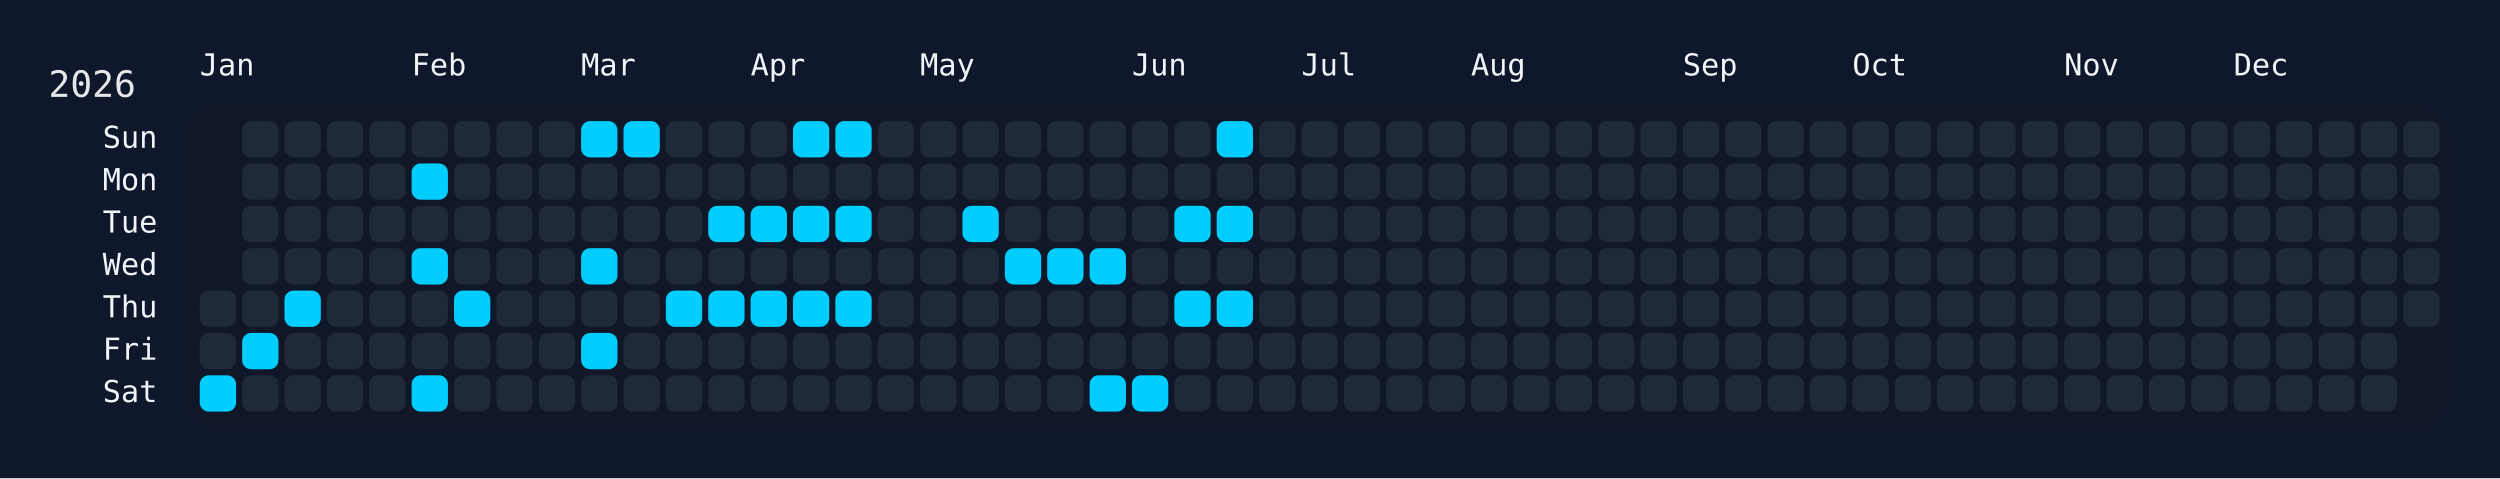
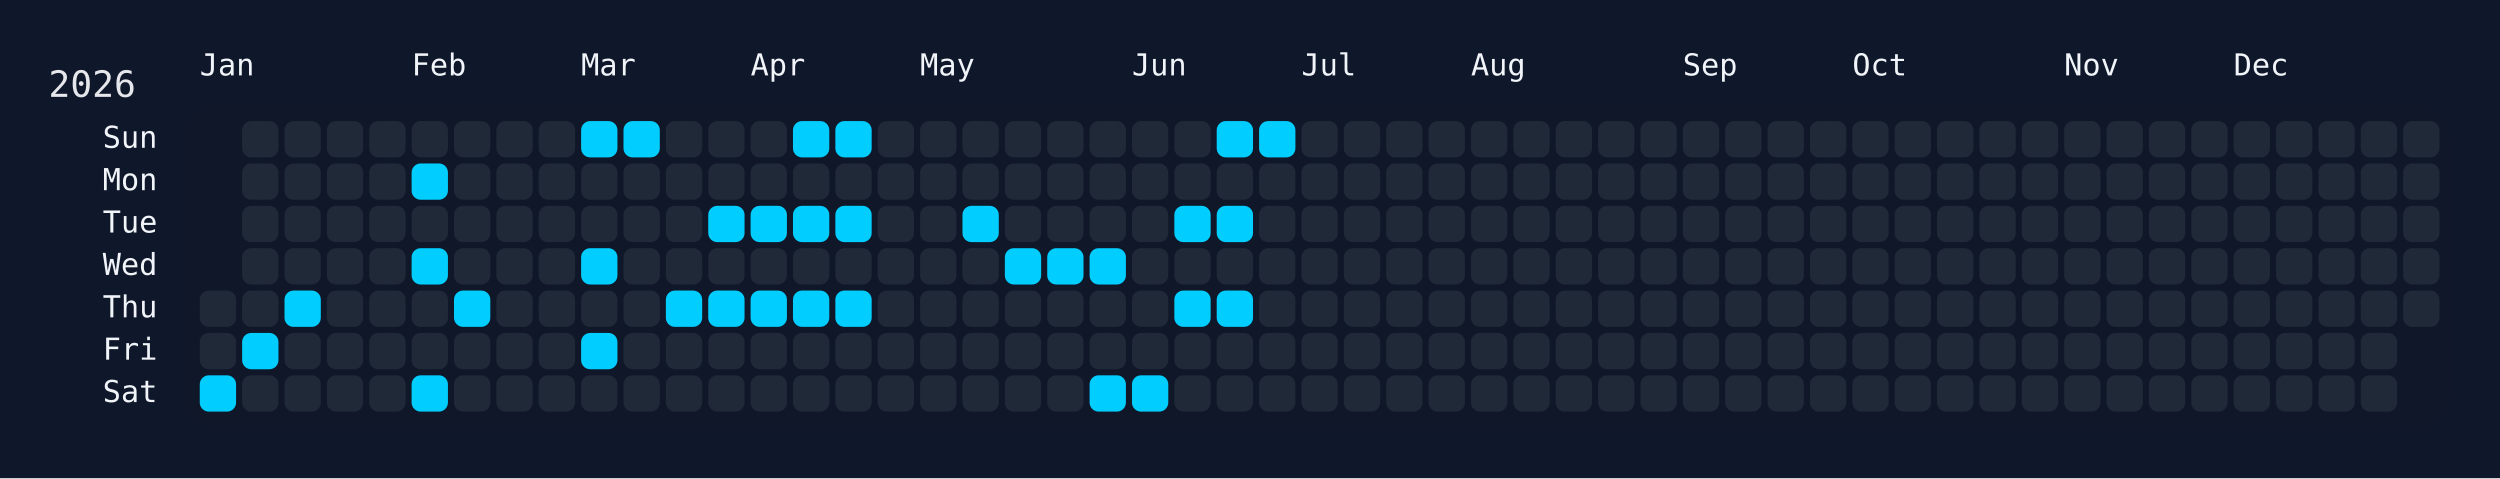
<svg xmlns="http://www.w3.org/2000/svg" width="826" height="158" viewBox="0 0 826 158">
  <rect width="826" height="158" fill="#0f172a" />
  <rect x="60" y="34" width="750" height="108" rx="12" ry="12" fill="rgba(15, 23, 42, 0.8)" />
  <text x="16" y="32" font-size="12" fill="#e5e7eb" font-family="JetBrains Mono, ui-monospace, SFMono-Regular, Menlo, Monaco, Consolas, monospace">2026</text>
  <text x="66" y="18" font-size="10" fill="#f1f5f9" font-family="JetBrains Mono, ui-monospace, SFMono-Regular, Menlo, Monaco, Consolas, monospace" dominant-baseline="hanging">Jan</text>
  <text x="136" y="18" font-size="10" fill="#f1f5f9" font-family="JetBrains Mono, ui-monospace, SFMono-Regular, Menlo, Monaco, Consolas, monospace" dominant-baseline="hanging">Feb</text>
  <text x="192" y="18" font-size="10" fill="#f1f5f9" font-family="JetBrains Mono, ui-monospace, SFMono-Regular, Menlo, Monaco, Consolas, monospace" dominant-baseline="hanging">Mar</text>
  <text x="248" y="18" font-size="10" fill="#f1f5f9" font-family="JetBrains Mono, ui-monospace, SFMono-Regular, Menlo, Monaco, Consolas, monospace" dominant-baseline="hanging">Apr</text>
  <text x="304" y="18" font-size="10" fill="#f1f5f9" font-family="JetBrains Mono, ui-monospace, SFMono-Regular, Menlo, Monaco, Consolas, monospace" dominant-baseline="hanging">May</text>
  <text x="374" y="18" font-size="10" fill="#f1f5f9" font-family="JetBrains Mono, ui-monospace, SFMono-Regular, Menlo, Monaco, Consolas, monospace" dominant-baseline="hanging">Jun</text>
  <text x="430" y="18" font-size="10" fill="#f1f5f9" font-family="JetBrains Mono, ui-monospace, SFMono-Regular, Menlo, Monaco, Consolas, monospace" dominant-baseline="hanging">Jul</text>
  <text x="486" y="18" font-size="10" fill="#f1f5f9" font-family="JetBrains Mono, ui-monospace, SFMono-Regular, Menlo, Monaco, Consolas, monospace" dominant-baseline="hanging">Aug</text>
  <text x="556" y="18" font-size="10" fill="#f1f5f9" font-family="JetBrains Mono, ui-monospace, SFMono-Regular, Menlo, Monaco, Consolas, monospace" dominant-baseline="hanging">Sep</text>
  <text x="612" y="18" font-size="10" fill="#f1f5f9" font-family="JetBrains Mono, ui-monospace, SFMono-Regular, Menlo, Monaco, Consolas, monospace" dominant-baseline="hanging">Oct</text>
  <text x="682" y="18" font-size="10" fill="#f1f5f9" font-family="JetBrains Mono, ui-monospace, SFMono-Regular, Menlo, Monaco, Consolas, monospace" dominant-baseline="hanging">Nov</text>
  <text x="738" y="18" font-size="10" fill="#f1f5f9" font-family="JetBrains Mono, ui-monospace, SFMono-Regular, Menlo, Monaco, Consolas, monospace" dominant-baseline="hanging">Dec</text>
  <text x="52" y="46.0" font-size="10" fill="#f1f5f9" font-family="JetBrains Mono, ui-monospace, SFMono-Regular, Menlo, Monaco, Consolas, monospace" text-anchor="end" dominant-baseline="middle">Sun</text>
  <text x="52" y="60.0" font-size="10" fill="#f1f5f9" font-family="JetBrains Mono, ui-monospace, SFMono-Regular, Menlo, Monaco, Consolas, monospace" text-anchor="end" dominant-baseline="middle">Mon</text>
  <text x="52" y="74.0" font-size="10" fill="#f1f5f9" font-family="JetBrains Mono, ui-monospace, SFMono-Regular, Menlo, Monaco, Consolas, monospace" text-anchor="end" dominant-baseline="middle">Tue</text>
  <text x="52" y="88.0" font-size="10" fill="#f1f5f9" font-family="JetBrains Mono, ui-monospace, SFMono-Regular, Menlo, Monaco, Consolas, monospace" text-anchor="end" dominant-baseline="middle">Wed</text>
  <text x="52" y="102.0" font-size="10" fill="#f1f5f9" font-family="JetBrains Mono, ui-monospace, SFMono-Regular, Menlo, Monaco, Consolas, monospace" text-anchor="end" dominant-baseline="middle">Thu</text>
  <text x="52" y="116.0" font-size="10" fill="#f1f5f9" font-family="JetBrains Mono, ui-monospace, SFMono-Regular, Menlo, Monaco, Consolas, monospace" text-anchor="end" dominant-baseline="middle">Fri</text>
  <text x="52" y="130.0" font-size="10" fill="#f1f5f9" font-family="JetBrains Mono, ui-monospace, SFMono-Regular, Menlo, Monaco, Consolas, monospace" text-anchor="end" dominant-baseline="middle">Sat</text>
  <g transform="translate(66,40)">
    <rect x="0" y="56" width="12" height="12" rx="3" ry="3" fill="#1f2937" data-date="2026-01-01" />
    <rect x="0" y="70" width="12" height="12" rx="3" ry="3" fill="#1f2937" data-date="2026-01-02" />
    <rect x="0" y="84" width="12" height="12" rx="3" ry="3" fill="#01cdfe" data-date="2026-01-03" />
    <rect x="14" y="0" width="12" height="12" rx="3" ry="3" fill="#1f2937" data-date="2026-01-04" />
    <rect x="14" y="14" width="12" height="12" rx="3" ry="3" fill="#1f2937" data-date="2026-01-05" />
    <rect x="14" y="28" width="12" height="12" rx="3" ry="3" fill="#1f2937" data-date="2026-01-06" />
    <rect x="14" y="42" width="12" height="12" rx="3" ry="3" fill="#1f2937" data-date="2026-01-07" />
    <rect x="14" y="56" width="12" height="12" rx="3" ry="3" fill="#1f2937" data-date="2026-01-08" />
    <rect x="14" y="70" width="12" height="12" rx="3" ry="3" fill="#01cdfe" data-date="2026-01-09" />
    <rect x="14" y="84" width="12" height="12" rx="3" ry="3" fill="#1f2937" data-date="2026-01-10" />
    <rect x="28" y="0" width="12" height="12" rx="3" ry="3" fill="#1f2937" data-date="2026-01-11" />
    <rect x="28" y="14" width="12" height="12" rx="3" ry="3" fill="#1f2937" data-date="2026-01-12" />
    <rect x="28" y="28" width="12" height="12" rx="3" ry="3" fill="#1f2937" data-date="2026-01-13" />
    <rect x="28" y="42" width="12" height="12" rx="3" ry="3" fill="#1f2937" data-date="2026-01-14" />
    <rect x="28" y="56" width="12" height="12" rx="3" ry="3" fill="#01cdfe" data-date="2026-01-15" />
    <rect x="28" y="70" width="12" height="12" rx="3" ry="3" fill="#1f2937" data-date="2026-01-16" />
    <rect x="28" y="84" width="12" height="12" rx="3" ry="3" fill="#1f2937" data-date="2026-01-17" />
    <rect x="42" y="0" width="12" height="12" rx="3" ry="3" fill="#1f2937" data-date="2026-01-18" />
    <rect x="42" y="14" width="12" height="12" rx="3" ry="3" fill="#1f2937" data-date="2026-01-19" />
    <rect x="42" y="28" width="12" height="12" rx="3" ry="3" fill="#1f2937" data-date="2026-01-20" />
    <rect x="42" y="42" width="12" height="12" rx="3" ry="3" fill="#1f2937" data-date="2026-01-21" />
    <rect x="42" y="56" width="12" height="12" rx="3" ry="3" fill="#1f2937" data-date="2026-01-22" />
    <rect x="42" y="70" width="12" height="12" rx="3" ry="3" fill="#1f2937" data-date="2026-01-23" />
    <rect x="42" y="84" width="12" height="12" rx="3" ry="3" fill="#1f2937" data-date="2026-01-24" />
    <rect x="56" y="0" width="12" height="12" rx="3" ry="3" fill="#1f2937" data-date="2026-01-25" />
    <rect x="56" y="14" width="12" height="12" rx="3" ry="3" fill="#1f2937" data-date="2026-01-26" />
    <rect x="56" y="28" width="12" height="12" rx="3" ry="3" fill="#1f2937" data-date="2026-01-27" />
    <rect x="56" y="42" width="12" height="12" rx="3" ry="3" fill="#1f2937" data-date="2026-01-28" />
    <rect x="56" y="56" width="12" height="12" rx="3" ry="3" fill="#1f2937" data-date="2026-01-29" />
    <rect x="56" y="70" width="12" height="12" rx="3" ry="3" fill="#1f2937" data-date="2026-01-30" />
    <rect x="56" y="84" width="12" height="12" rx="3" ry="3" fill="#1f2937" data-date="2026-01-31" />
    <rect x="70" y="0" width="12" height="12" rx="3" ry="3" fill="#1f2937" data-date="2026-02-01" />
    <rect x="70" y="14" width="12" height="12" rx="3" ry="3" fill="#01cdfe" data-date="2026-02-02" />
    <rect x="70" y="28" width="12" height="12" rx="3" ry="3" fill="#1f2937" data-date="2026-02-03" />
    <rect x="70" y="42" width="12" height="12" rx="3" ry="3" fill="#01cdfe" data-date="2026-02-04" />
    <rect x="70" y="56" width="12" height="12" rx="3" ry="3" fill="#1f2937" data-date="2026-02-05" />
    <rect x="70" y="70" width="12" height="12" rx="3" ry="3" fill="#1f2937" data-date="2026-02-06" />
    <rect x="70" y="84" width="12" height="12" rx="3" ry="3" fill="#01cdfe" data-date="2026-02-07" />
    <rect x="84" y="0" width="12" height="12" rx="3" ry="3" fill="#1f2937" data-date="2026-02-08" />
    <rect x="84" y="14" width="12" height="12" rx="3" ry="3" fill="#1f2937" data-date="2026-02-09" />
    <rect x="84" y="28" width="12" height="12" rx="3" ry="3" fill="#1f2937" data-date="2026-02-10" />
    <rect x="84" y="42" width="12" height="12" rx="3" ry="3" fill="#1f2937" data-date="2026-02-11" />
    <rect x="84" y="56" width="12" height="12" rx="3" ry="3" fill="#01cdfe" data-date="2026-02-12" />
    <rect x="84" y="70" width="12" height="12" rx="3" ry="3" fill="#1f2937" data-date="2026-02-13" />
    <rect x="84" y="84" width="12" height="12" rx="3" ry="3" fill="#1f2937" data-date="2026-02-14" />
    <rect x="98" y="0" width="12" height="12" rx="3" ry="3" fill="#1f2937" data-date="2026-02-15" />
    <rect x="98" y="14" width="12" height="12" rx="3" ry="3" fill="#1f2937" data-date="2026-02-16" />
    <rect x="98" y="28" width="12" height="12" rx="3" ry="3" fill="#1f2937" data-date="2026-02-17" />
    <rect x="98" y="42" width="12" height="12" rx="3" ry="3" fill="#1f2937" data-date="2026-02-18" />
    <rect x="98" y="56" width="12" height="12" rx="3" ry="3" fill="#1f2937" data-date="2026-02-19" />
    <rect x="98" y="70" width="12" height="12" rx="3" ry="3" fill="#1f2937" data-date="2026-02-20" />
    <rect x="98" y="84" width="12" height="12" rx="3" ry="3" fill="#1f2937" data-date="2026-02-21" />
    <rect x="112" y="0" width="12" height="12" rx="3" ry="3" fill="#1f2937" data-date="2026-02-22" />
    <rect x="112" y="14" width="12" height="12" rx="3" ry="3" fill="#1f2937" data-date="2026-02-23" />
    <rect x="112" y="28" width="12" height="12" rx="3" ry="3" fill="#1f2937" data-date="2026-02-24" />
    <rect x="112" y="42" width="12" height="12" rx="3" ry="3" fill="#1f2937" data-date="2026-02-25" />
    <rect x="112" y="56" width="12" height="12" rx="3" ry="3" fill="#1f2937" data-date="2026-02-26" />
    <rect x="112" y="70" width="12" height="12" rx="3" ry="3" fill="#1f2937" data-date="2026-02-27" />
    <rect x="112" y="84" width="12" height="12" rx="3" ry="3" fill="#1f2937" data-date="2026-02-28" />
    <rect x="126" y="0" width="12" height="12" rx="3" ry="3" fill="#01cdfe" data-date="2026-03-01" />
    <rect x="126" y="14" width="12" height="12" rx="3" ry="3" fill="#1f2937" data-date="2026-03-02" />
    <rect x="126" y="28" width="12" height="12" rx="3" ry="3" fill="#1f2937" data-date="2026-03-03" />
    <rect x="126" y="42" width="12" height="12" rx="3" ry="3" fill="#01cdfe" data-date="2026-03-04" />
    <rect x="126" y="56" width="12" height="12" rx="3" ry="3" fill="#1f2937" data-date="2026-03-05" />
    <rect x="126" y="70" width="12" height="12" rx="3" ry="3" fill="#01cdfe" data-date="2026-03-06" />
    <rect x="126" y="84" width="12" height="12" rx="3" ry="3" fill="#1f2937" data-date="2026-03-07" />
    <rect x="140" y="0" width="12" height="12" rx="3" ry="3" fill="#01cdfe" data-date="2026-03-08" />
    <rect x="140" y="14" width="12" height="12" rx="3" ry="3" fill="#1f2937" data-date="2026-03-09" />
    <rect x="140" y="28" width="12" height="12" rx="3" ry="3" fill="#1f2937" data-date="2026-03-10" />
    <rect x="140" y="42" width="12" height="12" rx="3" ry="3" fill="#1f2937" data-date="2026-03-11" />
    <rect x="140" y="56" width="12" height="12" rx="3" ry="3" fill="#1f2937" data-date="2026-03-12" />
    <rect x="140" y="70" width="12" height="12" rx="3" ry="3" fill="#1f2937" data-date="2026-03-13" />
    <rect x="140" y="84" width="12" height="12" rx="3" ry="3" fill="#1f2937" data-date="2026-03-14" />
    <rect x="154" y="0" width="12" height="12" rx="3" ry="3" fill="#1f2937" data-date="2026-03-15" />
    <rect x="154" y="14" width="12" height="12" rx="3" ry="3" fill="#1f2937" data-date="2026-03-16" />
    <rect x="154" y="28" width="12" height="12" rx="3" ry="3" fill="#1f2937" data-date="2026-03-17" />
    <rect x="154" y="42" width="12" height="12" rx="3" ry="3" fill="#1f2937" data-date="2026-03-18" />
    <rect x="154" y="56" width="12" height="12" rx="3" ry="3" fill="#01cdfe" data-date="2026-03-19" />
    <rect x="154" y="70" width="12" height="12" rx="3" ry="3" fill="#1f2937" data-date="2026-03-20" />
    <rect x="154" y="84" width="12" height="12" rx="3" ry="3" fill="#1f2937" data-date="2026-03-21" />
    <rect x="168" y="0" width="12" height="12" rx="3" ry="3" fill="#1f2937" data-date="2026-03-22" />
    <rect x="168" y="14" width="12" height="12" rx="3" ry="3" fill="#1f2937" data-date="2026-03-23" />
    <rect x="168" y="28" width="12" height="12" rx="3" ry="3" fill="#01cdfe" data-date="2026-03-24" />
    <rect x="168" y="42" width="12" height="12" rx="3" ry="3" fill="#1f2937" data-date="2026-03-25" />
    <rect x="168" y="56" width="12" height="12" rx="3" ry="3" fill="#01cdfe" data-date="2026-03-26" />
    <rect x="168" y="70" width="12" height="12" rx="3" ry="3" fill="#1f2937" data-date="2026-03-27" />
    <rect x="168" y="84" width="12" height="12" rx="3" ry="3" fill="#1f2937" data-date="2026-03-28" />
    <rect x="182" y="0" width="12" height="12" rx="3" ry="3" fill="#1f2937" data-date="2026-03-29" />
    <rect x="182" y="14" width="12" height="12" rx="3" ry="3" fill="#1f2937" data-date="2026-03-30" />
    <rect x="182" y="28" width="12" height="12" rx="3" ry="3" fill="#01cdfe" data-date="2026-03-31" />
    <rect x="182" y="42" width="12" height="12" rx="3" ry="3" fill="#1f2937" data-date="2026-04-01" />
    <rect x="182" y="56" width="12" height="12" rx="3" ry="3" fill="#01cdfe" data-date="2026-04-02" />
    <rect x="182" y="70" width="12" height="12" rx="3" ry="3" fill="#1f2937" data-date="2026-04-03" />
    <rect x="182" y="84" width="12" height="12" rx="3" ry="3" fill="#1f2937" data-date="2026-04-04" />
    <rect x="196" y="0" width="12" height="12" rx="3" ry="3" fill="#01cdfe" data-date="2026-04-05" />
    <rect x="196" y="14" width="12" height="12" rx="3" ry="3" fill="#1f2937" data-date="2026-04-06" />
    <rect x="196" y="28" width="12" height="12" rx="3" ry="3" fill="#01cdfe" data-date="2026-04-07" />
    <rect x="196" y="42" width="12" height="12" rx="3" ry="3" fill="#1f2937" data-date="2026-04-08" />
    <rect x="196" y="56" width="12" height="12" rx="3" ry="3" fill="#01cdfe" data-date="2026-04-09" />
    <rect x="196" y="70" width="12" height="12" rx="3" ry="3" fill="#1f2937" data-date="2026-04-10" />
    <rect x="196" y="84" width="12" height="12" rx="3" ry="3" fill="#1f2937" data-date="2026-04-11" />
    <rect x="210" y="0" width="12" height="12" rx="3" ry="3" fill="#01cdfe" data-date="2026-04-12" />
    <rect x="210" y="14" width="12" height="12" rx="3" ry="3" fill="#1f2937" data-date="2026-04-13" />
    <rect x="210" y="28" width="12" height="12" rx="3" ry="3" fill="#01cdfe" data-date="2026-04-14" />
    <rect x="210" y="42" width="12" height="12" rx="3" ry="3" fill="#1f2937" data-date="2026-04-15" />
    <rect x="210" y="56" width="12" height="12" rx="3" ry="3" fill="#01cdfe" data-date="2026-04-16" />
    <rect x="210" y="70" width="12" height="12" rx="3" ry="3" fill="#1f2937" data-date="2026-04-17" />
    <rect x="210" y="84" width="12" height="12" rx="3" ry="3" fill="#1f2937" data-date="2026-04-18" />
    <rect x="224" y="0" width="12" height="12" rx="3" ry="3" fill="#1f2937" data-date="2026-04-19" />
    <rect x="224" y="14" width="12" height="12" rx="3" ry="3" fill="#1f2937" data-date="2026-04-20" />
    <rect x="224" y="28" width="12" height="12" rx="3" ry="3" fill="#1f2937" data-date="2026-04-21" />
    <rect x="224" y="42" width="12" height="12" rx="3" ry="3" fill="#1f2937" data-date="2026-04-22" />
    <rect x="224" y="56" width="12" height="12" rx="3" ry="3" fill="#1f2937" data-date="2026-04-23" />
    <rect x="224" y="70" width="12" height="12" rx="3" ry="3" fill="#1f2937" data-date="2026-04-24" />
    <rect x="224" y="84" width="12" height="12" rx="3" ry="3" fill="#1f2937" data-date="2026-04-25" />
    <rect x="238" y="0" width="12" height="12" rx="3" ry="3" fill="#1f2937" data-date="2026-04-26" />
    <rect x="238" y="14" width="12" height="12" rx="3" ry="3" fill="#1f2937" data-date="2026-04-27" />
    <rect x="238" y="28" width="12" height="12" rx="3" ry="3" fill="#1f2937" data-date="2026-04-28" />
    <rect x="238" y="42" width="12" height="12" rx="3" ry="3" fill="#1f2937" data-date="2026-04-29" />
    <rect x="238" y="56" width="12" height="12" rx="3" ry="3" fill="#1f2937" data-date="2026-04-30" />
    <rect x="238" y="70" width="12" height="12" rx="3" ry="3" fill="#1f2937" data-date="2026-05-01" />
    <rect x="238" y="84" width="12" height="12" rx="3" ry="3" fill="#1f2937" data-date="2026-05-02" />
    <rect x="252" y="0" width="12" height="12" rx="3" ry="3" fill="#1f2937" data-date="2026-05-03" />
    <rect x="252" y="14" width="12" height="12" rx="3" ry="3" fill="#1f2937" data-date="2026-05-04" />
    <rect x="252" y="28" width="12" height="12" rx="3" ry="3" fill="#01cdfe" data-date="2026-05-05" />
    <rect x="252" y="42" width="12" height="12" rx="3" ry="3" fill="#1f2937" data-date="2026-05-06" />
    <rect x="252" y="56" width="12" height="12" rx="3" ry="3" fill="#1f2937" data-date="2026-05-07" />
    <rect x="252" y="70" width="12" height="12" rx="3" ry="3" fill="#1f2937" data-date="2026-05-08" />
    <rect x="252" y="84" width="12" height="12" rx="3" ry="3" fill="#1f2937" data-date="2026-05-09" />
    <rect x="266" y="0" width="12" height="12" rx="3" ry="3" fill="#1f2937" data-date="2026-05-10" />
    <rect x="266" y="14" width="12" height="12" rx="3" ry="3" fill="#1f2937" data-date="2026-05-11" />
    <rect x="266" y="28" width="12" height="12" rx="3" ry="3" fill="#1f2937" data-date="2026-05-12" />
    <rect x="266" y="42" width="12" height="12" rx="3" ry="3" fill="#01cdfe" data-date="2026-05-13" />
    <rect x="266" y="56" width="12" height="12" rx="3" ry="3" fill="#1f2937" data-date="2026-05-14" />
    <rect x="266" y="70" width="12" height="12" rx="3" ry="3" fill="#1f2937" data-date="2026-05-15" />
    <rect x="266" y="84" width="12" height="12" rx="3" ry="3" fill="#1f2937" data-date="2026-05-16" />
    <rect x="280" y="0" width="12" height="12" rx="3" ry="3" fill="#1f2937" data-date="2026-05-17" />
    <rect x="280" y="14" width="12" height="12" rx="3" ry="3" fill="#1f2937" data-date="2026-05-18" />
    <rect x="280" y="28" width="12" height="12" rx="3" ry="3" fill="#1f2937" data-date="2026-05-19" />
    <rect x="280" y="42" width="12" height="12" rx="3" ry="3" fill="#01cdfe" data-date="2026-05-20" />
    <rect x="280" y="56" width="12" height="12" rx="3" ry="3" fill="#1f2937" data-date="2026-05-21" />
    <rect x="280" y="70" width="12" height="12" rx="3" ry="3" fill="#1f2937" data-date="2026-05-22" />
    <rect x="280" y="84" width="12" height="12" rx="3" ry="3" fill="#1f2937" data-date="2026-05-23" />
    <rect x="294" y="0" width="12" height="12" rx="3" ry="3" fill="#1f2937" data-date="2026-05-24" />
    <rect x="294" y="14" width="12" height="12" rx="3" ry="3" fill="#1f2937" data-date="2026-05-25" />
    <rect x="294" y="28" width="12" height="12" rx="3" ry="3" fill="#1f2937" data-date="2026-05-26" />
    <rect x="294" y="42" width="12" height="12" rx="3" ry="3" fill="#01cdfe" data-date="2026-05-27" />
    <rect x="294" y="56" width="12" height="12" rx="3" ry="3" fill="#1f2937" data-date="2026-05-28" />
    <rect x="294" y="70" width="12" height="12" rx="3" ry="3" fill="#1f2937" data-date="2026-05-29" />
    <rect x="294" y="84" width="12" height="12" rx="3" ry="3" fill="#01cdfe" data-date="2026-05-30" />
    <rect x="308" y="0" width="12" height="12" rx="3" ry="3" fill="#1f2937" data-date="2026-05-31" />
    <rect x="308" y="14" width="12" height="12" rx="3" ry="3" fill="#1f2937" data-date="2026-06-01" />
    <rect x="308" y="28" width="12" height="12" rx="3" ry="3" fill="#1f2937" data-date="2026-06-02" />
    <rect x="308" y="42" width="12" height="12" rx="3" ry="3" fill="#1f2937" data-date="2026-06-03" />
    <rect x="308" y="56" width="12" height="12" rx="3" ry="3" fill="#1f2937" data-date="2026-06-04" />
    <rect x="308" y="70" width="12" height="12" rx="3" ry="3" fill="#1f2937" data-date="2026-06-05" />
    <rect x="308" y="84" width="12" height="12" rx="3" ry="3" fill="#01cdfe" data-date="2026-06-06" />
    <rect x="322" y="0" width="12" height="12" rx="3" ry="3" fill="#1f2937" data-date="2026-06-07" />
    <rect x="322" y="14" width="12" height="12" rx="3" ry="3" fill="#1f2937" data-date="2026-06-08" />
    <rect x="322" y="28" width="12" height="12" rx="3" ry="3" fill="#01cdfe" data-date="2026-06-09" />
    <rect x="322" y="42" width="12" height="12" rx="3" ry="3" fill="#1f2937" data-date="2026-06-10" />
    <rect x="322" y="56" width="12" height="12" rx="3" ry="3" fill="#01cdfe" data-date="2026-06-11" />
    <rect x="322" y="70" width="12" height="12" rx="3" ry="3" fill="#1f2937" data-date="2026-06-12" />
    <rect x="322" y="84" width="12" height="12" rx="3" ry="3" fill="#1f2937" data-date="2026-06-13" />
    <rect x="336" y="0" width="12" height="12" rx="3" ry="3" fill="#01cdfe" data-date="2026-06-14" />
    <rect x="336" y="14" width="12" height="12" rx="3" ry="3" fill="#1f2937" data-date="2026-06-15" />
    <rect x="336" y="28" width="12" height="12" rx="3" ry="3" fill="#01cdfe" data-date="2026-06-16" />
    <rect x="336" y="42" width="12" height="12" rx="3" ry="3" fill="#1f2937" data-date="2026-06-17" />
    <rect x="336" y="56" width="12" height="12" rx="3" ry="3" fill="#01cdfe" data-date="2026-06-18" />
    <rect x="336" y="70" width="12" height="12" rx="3" ry="3" fill="#1f2937" data-date="2026-06-19" />
    <rect x="336" y="84" width="12" height="12" rx="3" ry="3" fill="#1f2937" data-date="2026-06-20" />
-     <rect x="350" y="0" width="12" height="12" rx="3" ry="3" fill="#1f2937" data-date="2026-06-21" />
+     <rect x="350" y="0" width="12" height="12" rx="3" ry="3" fill="#01cdfe" data-date="2026-06-21" />
    <rect x="350" y="14" width="12" height="12" rx="3" ry="3" fill="#1f2937" data-date="2026-06-22" />
    <rect x="350" y="28" width="12" height="12" rx="3" ry="3" fill="#1f2937" data-date="2026-06-23" />
    <rect x="350" y="42" width="12" height="12" rx="3" ry="3" fill="#1f2937" data-date="2026-06-24" />
    <rect x="350" y="56" width="12" height="12" rx="3" ry="3" fill="#1f2937" data-date="2026-06-25" />
    <rect x="350" y="70" width="12" height="12" rx="3" ry="3" fill="#1f2937" data-date="2026-06-26" />
    <rect x="350" y="84" width="12" height="12" rx="3" ry="3" fill="#1f2937" data-date="2026-06-27" />
    <rect x="364" y="0" width="12" height="12" rx="3" ry="3" fill="#1f2937" data-date="2026-06-28" />
    <rect x="364" y="14" width="12" height="12" rx="3" ry="3" fill="#1f2937" data-date="2026-06-29" />
    <rect x="364" y="28" width="12" height="12" rx="3" ry="3" fill="#1f2937" data-date="2026-06-30" />
    <rect x="364" y="42" width="12" height="12" rx="3" ry="3" fill="#1f2937" data-date="2026-07-01" />
    <rect x="364" y="56" width="12" height="12" rx="3" ry="3" fill="#1f2937" data-date="2026-07-02" />
    <rect x="364" y="70" width="12" height="12" rx="3" ry="3" fill="#1f2937" data-date="2026-07-03" />
    <rect x="364" y="84" width="12" height="12" rx="3" ry="3" fill="#1f2937" data-date="2026-07-04" />
    <rect x="378" y="0" width="12" height="12" rx="3" ry="3" fill="#1f2937" data-date="2026-07-05" />
    <rect x="378" y="14" width="12" height="12" rx="3" ry="3" fill="#1f2937" data-date="2026-07-06" />
    <rect x="378" y="28" width="12" height="12" rx="3" ry="3" fill="#1f2937" data-date="2026-07-07" />
    <rect x="378" y="42" width="12" height="12" rx="3" ry="3" fill="#1f2937" data-date="2026-07-08" />
    <rect x="378" y="56" width="12" height="12" rx="3" ry="3" fill="#1f2937" data-date="2026-07-09" />
    <rect x="378" y="70" width="12" height="12" rx="3" ry="3" fill="#1f2937" data-date="2026-07-10" />
    <rect x="378" y="84" width="12" height="12" rx="3" ry="3" fill="#1f2937" data-date="2026-07-11" />
    <rect x="392" y="0" width="12" height="12" rx="3" ry="3" fill="#1f2937" data-date="2026-07-12" />
    <rect x="392" y="14" width="12" height="12" rx="3" ry="3" fill="#1f2937" data-date="2026-07-13" />
    <rect x="392" y="28" width="12" height="12" rx="3" ry="3" fill="#1f2937" data-date="2026-07-14" />
    <rect x="392" y="42" width="12" height="12" rx="3" ry="3" fill="#1f2937" data-date="2026-07-15" />
    <rect x="392" y="56" width="12" height="12" rx="3" ry="3" fill="#1f2937" data-date="2026-07-16" />
    <rect x="392" y="70" width="12" height="12" rx="3" ry="3" fill="#1f2937" data-date="2026-07-17" />
    <rect x="392" y="84" width="12" height="12" rx="3" ry="3" fill="#1f2937" data-date="2026-07-18" />
    <rect x="406" y="0" width="12" height="12" rx="3" ry="3" fill="#1f2937" data-date="2026-07-19" />
    <rect x="406" y="14" width="12" height="12" rx="3" ry="3" fill="#1f2937" data-date="2026-07-20" />
    <rect x="406" y="28" width="12" height="12" rx="3" ry="3" fill="#1f2937" data-date="2026-07-21" />
    <rect x="406" y="42" width="12" height="12" rx="3" ry="3" fill="#1f2937" data-date="2026-07-22" />
    <rect x="406" y="56" width="12" height="12" rx="3" ry="3" fill="#1f2937" data-date="2026-07-23" />
    <rect x="406" y="70" width="12" height="12" rx="3" ry="3" fill="#1f2937" data-date="2026-07-24" />
    <rect x="406" y="84" width="12" height="12" rx="3" ry="3" fill="#1f2937" data-date="2026-07-25" />
    <rect x="420" y="0" width="12" height="12" rx="3" ry="3" fill="#1f2937" data-date="2026-07-26" />
    <rect x="420" y="14" width="12" height="12" rx="3" ry="3" fill="#1f2937" data-date="2026-07-27" />
    <rect x="420" y="28" width="12" height="12" rx="3" ry="3" fill="#1f2937" data-date="2026-07-28" />
    <rect x="420" y="42" width="12" height="12" rx="3" ry="3" fill="#1f2937" data-date="2026-07-29" />
    <rect x="420" y="56" width="12" height="12" rx="3" ry="3" fill="#1f2937" data-date="2026-07-30" />
    <rect x="420" y="70" width="12" height="12" rx="3" ry="3" fill="#1f2937" data-date="2026-07-31" />
    <rect x="420" y="84" width="12" height="12" rx="3" ry="3" fill="#1f2937" data-date="2026-08-01" />
    <rect x="434" y="0" width="12" height="12" rx="3" ry="3" fill="#1f2937" data-date="2026-08-02" />
    <rect x="434" y="14" width="12" height="12" rx="3" ry="3" fill="#1f2937" data-date="2026-08-03" />
    <rect x="434" y="28" width="12" height="12" rx="3" ry="3" fill="#1f2937" data-date="2026-08-04" />
    <rect x="434" y="42" width="12" height="12" rx="3" ry="3" fill="#1f2937" data-date="2026-08-05" />
    <rect x="434" y="56" width="12" height="12" rx="3" ry="3" fill="#1f2937" data-date="2026-08-06" />
    <rect x="434" y="70" width="12" height="12" rx="3" ry="3" fill="#1f2937" data-date="2026-08-07" />
    <rect x="434" y="84" width="12" height="12" rx="3" ry="3" fill="#1f2937" data-date="2026-08-08" />
    <rect x="448" y="0" width="12" height="12" rx="3" ry="3" fill="#1f2937" data-date="2026-08-09" />
    <rect x="448" y="14" width="12" height="12" rx="3" ry="3" fill="#1f2937" data-date="2026-08-10" />
    <rect x="448" y="28" width="12" height="12" rx="3" ry="3" fill="#1f2937" data-date="2026-08-11" />
    <rect x="448" y="42" width="12" height="12" rx="3" ry="3" fill="#1f2937" data-date="2026-08-12" />
    <rect x="448" y="56" width="12" height="12" rx="3" ry="3" fill="#1f2937" data-date="2026-08-13" />
    <rect x="448" y="70" width="12" height="12" rx="3" ry="3" fill="#1f2937" data-date="2026-08-14" />
    <rect x="448" y="84" width="12" height="12" rx="3" ry="3" fill="#1f2937" data-date="2026-08-15" />
    <rect x="462" y="0" width="12" height="12" rx="3" ry="3" fill="#1f2937" data-date="2026-08-16" />
    <rect x="462" y="14" width="12" height="12" rx="3" ry="3" fill="#1f2937" data-date="2026-08-17" />
    <rect x="462" y="28" width="12" height="12" rx="3" ry="3" fill="#1f2937" data-date="2026-08-18" />
    <rect x="462" y="42" width="12" height="12" rx="3" ry="3" fill="#1f2937" data-date="2026-08-19" />
    <rect x="462" y="56" width="12" height="12" rx="3" ry="3" fill="#1f2937" data-date="2026-08-20" />
    <rect x="462" y="70" width="12" height="12" rx="3" ry="3" fill="#1f2937" data-date="2026-08-21" />
    <rect x="462" y="84" width="12" height="12" rx="3" ry="3" fill="#1f2937" data-date="2026-08-22" />
    <rect x="476" y="0" width="12" height="12" rx="3" ry="3" fill="#1f2937" data-date="2026-08-23" />
    <rect x="476" y="14" width="12" height="12" rx="3" ry="3" fill="#1f2937" data-date="2026-08-24" />
    <rect x="476" y="28" width="12" height="12" rx="3" ry="3" fill="#1f2937" data-date="2026-08-25" />
    <rect x="476" y="42" width="12" height="12" rx="3" ry="3" fill="#1f2937" data-date="2026-08-26" />
    <rect x="476" y="56" width="12" height="12" rx="3" ry="3" fill="#1f2937" data-date="2026-08-27" />
    <rect x="476" y="70" width="12" height="12" rx="3" ry="3" fill="#1f2937" data-date="2026-08-28" />
    <rect x="476" y="84" width="12" height="12" rx="3" ry="3" fill="#1f2937" data-date="2026-08-29" />
    <rect x="490" y="0" width="12" height="12" rx="3" ry="3" fill="#1f2937" data-date="2026-08-30" />
    <rect x="490" y="14" width="12" height="12" rx="3" ry="3" fill="#1f2937" data-date="2026-08-31" />
    <rect x="490" y="28" width="12" height="12" rx="3" ry="3" fill="#1f2937" data-date="2026-09-01" />
    <rect x="490" y="42" width="12" height="12" rx="3" ry="3" fill="#1f2937" data-date="2026-09-02" />
    <rect x="490" y="56" width="12" height="12" rx="3" ry="3" fill="#1f2937" data-date="2026-09-03" />
    <rect x="490" y="70" width="12" height="12" rx="3" ry="3" fill="#1f2937" data-date="2026-09-04" />
    <rect x="490" y="84" width="12" height="12" rx="3" ry="3" fill="#1f2937" data-date="2026-09-05" />
    <rect x="504" y="0" width="12" height="12" rx="3" ry="3" fill="#1f2937" data-date="2026-09-06" />
    <rect x="504" y="14" width="12" height="12" rx="3" ry="3" fill="#1f2937" data-date="2026-09-07" />
    <rect x="504" y="28" width="12" height="12" rx="3" ry="3" fill="#1f2937" data-date="2026-09-08" />
    <rect x="504" y="42" width="12" height="12" rx="3" ry="3" fill="#1f2937" data-date="2026-09-09" />
    <rect x="504" y="56" width="12" height="12" rx="3" ry="3" fill="#1f2937" data-date="2026-09-10" />
    <rect x="504" y="70" width="12" height="12" rx="3" ry="3" fill="#1f2937" data-date="2026-09-11" />
    <rect x="504" y="84" width="12" height="12" rx="3" ry="3" fill="#1f2937" data-date="2026-09-12" />
    <rect x="518" y="0" width="12" height="12" rx="3" ry="3" fill="#1f2937" data-date="2026-09-13" />
    <rect x="518" y="14" width="12" height="12" rx="3" ry="3" fill="#1f2937" data-date="2026-09-14" />
    <rect x="518" y="28" width="12" height="12" rx="3" ry="3" fill="#1f2937" data-date="2026-09-15" />
    <rect x="518" y="42" width="12" height="12" rx="3" ry="3" fill="#1f2937" data-date="2026-09-16" />
    <rect x="518" y="56" width="12" height="12" rx="3" ry="3" fill="#1f2937" data-date="2026-09-17" />
    <rect x="518" y="70" width="12" height="12" rx="3" ry="3" fill="#1f2937" data-date="2026-09-18" />
    <rect x="518" y="84" width="12" height="12" rx="3" ry="3" fill="#1f2937" data-date="2026-09-19" />
    <rect x="532" y="0" width="12" height="12" rx="3" ry="3" fill="#1f2937" data-date="2026-09-20" />
    <rect x="532" y="14" width="12" height="12" rx="3" ry="3" fill="#1f2937" data-date="2026-09-21" />
    <rect x="532" y="28" width="12" height="12" rx="3" ry="3" fill="#1f2937" data-date="2026-09-22" />
    <rect x="532" y="42" width="12" height="12" rx="3" ry="3" fill="#1f2937" data-date="2026-09-23" />
    <rect x="532" y="56" width="12" height="12" rx="3" ry="3" fill="#1f2937" data-date="2026-09-24" />
    <rect x="532" y="70" width="12" height="12" rx="3" ry="3" fill="#1f2937" data-date="2026-09-25" />
    <rect x="532" y="84" width="12" height="12" rx="3" ry="3" fill="#1f2937" data-date="2026-09-26" />
    <rect x="546" y="0" width="12" height="12" rx="3" ry="3" fill="#1f2937" data-date="2026-09-27" />
    <rect x="546" y="14" width="12" height="12" rx="3" ry="3" fill="#1f2937" data-date="2026-09-28" />
    <rect x="546" y="28" width="12" height="12" rx="3" ry="3" fill="#1f2937" data-date="2026-09-29" />
    <rect x="546" y="42" width="12" height="12" rx="3" ry="3" fill="#1f2937" data-date="2026-09-30" />
    <rect x="546" y="56" width="12" height="12" rx="3" ry="3" fill="#1f2937" data-date="2026-10-01" />
    <rect x="546" y="70" width="12" height="12" rx="3" ry="3" fill="#1f2937" data-date="2026-10-02" />
    <rect x="546" y="84" width="12" height="12" rx="3" ry="3" fill="#1f2937" data-date="2026-10-03" />
    <rect x="560" y="0" width="12" height="12" rx="3" ry="3" fill="#1f2937" data-date="2026-10-04" />
    <rect x="560" y="14" width="12" height="12" rx="3" ry="3" fill="#1f2937" data-date="2026-10-05" />
    <rect x="560" y="28" width="12" height="12" rx="3" ry="3" fill="#1f2937" data-date="2026-10-06" />
    <rect x="560" y="42" width="12" height="12" rx="3" ry="3" fill="#1f2937" data-date="2026-10-07" />
    <rect x="560" y="56" width="12" height="12" rx="3" ry="3" fill="#1f2937" data-date="2026-10-08" />
    <rect x="560" y="70" width="12" height="12" rx="3" ry="3" fill="#1f2937" data-date="2026-10-09" />
    <rect x="560" y="84" width="12" height="12" rx="3" ry="3" fill="#1f2937" data-date="2026-10-10" />
    <rect x="574" y="0" width="12" height="12" rx="3" ry="3" fill="#1f2937" data-date="2026-10-11" />
    <rect x="574" y="14" width="12" height="12" rx="3" ry="3" fill="#1f2937" data-date="2026-10-12" />
    <rect x="574" y="28" width="12" height="12" rx="3" ry="3" fill="#1f2937" data-date="2026-10-13" />
    <rect x="574" y="42" width="12" height="12" rx="3" ry="3" fill="#1f2937" data-date="2026-10-14" />
    <rect x="574" y="56" width="12" height="12" rx="3" ry="3" fill="#1f2937" data-date="2026-10-15" />
    <rect x="574" y="70" width="12" height="12" rx="3" ry="3" fill="#1f2937" data-date="2026-10-16" />
    <rect x="574" y="84" width="12" height="12" rx="3" ry="3" fill="#1f2937" data-date="2026-10-17" />
    <rect x="588" y="0" width="12" height="12" rx="3" ry="3" fill="#1f2937" data-date="2026-10-18" />
    <rect x="588" y="14" width="12" height="12" rx="3" ry="3" fill="#1f2937" data-date="2026-10-19" />
    <rect x="588" y="28" width="12" height="12" rx="3" ry="3" fill="#1f2937" data-date="2026-10-20" />
    <rect x="588" y="42" width="12" height="12" rx="3" ry="3" fill="#1f2937" data-date="2026-10-21" />
    <rect x="588" y="56" width="12" height="12" rx="3" ry="3" fill="#1f2937" data-date="2026-10-22" />
    <rect x="588" y="70" width="12" height="12" rx="3" ry="3" fill="#1f2937" data-date="2026-10-23" />
    <rect x="588" y="84" width="12" height="12" rx="3" ry="3" fill="#1f2937" data-date="2026-10-24" />
    <rect x="602" y="0" width="12" height="12" rx="3" ry="3" fill="#1f2937" data-date="2026-10-25" />
    <rect x="602" y="14" width="12" height="12" rx="3" ry="3" fill="#1f2937" data-date="2026-10-26" />
    <rect x="602" y="28" width="12" height="12" rx="3" ry="3" fill="#1f2937" data-date="2026-10-27" />
    <rect x="602" y="42" width="12" height="12" rx="3" ry="3" fill="#1f2937" data-date="2026-10-28" />
    <rect x="602" y="56" width="12" height="12" rx="3" ry="3" fill="#1f2937" data-date="2026-10-29" />
    <rect x="602" y="70" width="12" height="12" rx="3" ry="3" fill="#1f2937" data-date="2026-10-30" />
    <rect x="602" y="84" width="12" height="12" rx="3" ry="3" fill="#1f2937" data-date="2026-10-31" />
    <rect x="616" y="0" width="12" height="12" rx="3" ry="3" fill="#1f2937" data-date="2026-11-01" />
    <rect x="616" y="14" width="12" height="12" rx="3" ry="3" fill="#1f2937" data-date="2026-11-02" />
    <rect x="616" y="28" width="12" height="12" rx="3" ry="3" fill="#1f2937" data-date="2026-11-03" />
    <rect x="616" y="42" width="12" height="12" rx="3" ry="3" fill="#1f2937" data-date="2026-11-04" />
    <rect x="616" y="56" width="12" height="12" rx="3" ry="3" fill="#1f2937" data-date="2026-11-05" />
    <rect x="616" y="70" width="12" height="12" rx="3" ry="3" fill="#1f2937" data-date="2026-11-06" />
    <rect x="616" y="84" width="12" height="12" rx="3" ry="3" fill="#1f2937" data-date="2026-11-07" />
    <rect x="630" y="0" width="12" height="12" rx="3" ry="3" fill="#1f2937" data-date="2026-11-08" />
    <rect x="630" y="14" width="12" height="12" rx="3" ry="3" fill="#1f2937" data-date="2026-11-09" />
    <rect x="630" y="28" width="12" height="12" rx="3" ry="3" fill="#1f2937" data-date="2026-11-10" />
    <rect x="630" y="42" width="12" height="12" rx="3" ry="3" fill="#1f2937" data-date="2026-11-11" />
    <rect x="630" y="56" width="12" height="12" rx="3" ry="3" fill="#1f2937" data-date="2026-11-12" />
    <rect x="630" y="70" width="12" height="12" rx="3" ry="3" fill="#1f2937" data-date="2026-11-13" />
    <rect x="630" y="84" width="12" height="12" rx="3" ry="3" fill="#1f2937" data-date="2026-11-14" />
    <rect x="644" y="0" width="12" height="12" rx="3" ry="3" fill="#1f2937" data-date="2026-11-15" />
    <rect x="644" y="14" width="12" height="12" rx="3" ry="3" fill="#1f2937" data-date="2026-11-16" />
    <rect x="644" y="28" width="12" height="12" rx="3" ry="3" fill="#1f2937" data-date="2026-11-17" />
    <rect x="644" y="42" width="12" height="12" rx="3" ry="3" fill="#1f2937" data-date="2026-11-18" />
    <rect x="644" y="56" width="12" height="12" rx="3" ry="3" fill="#1f2937" data-date="2026-11-19" />
    <rect x="644" y="70" width="12" height="12" rx="3" ry="3" fill="#1f2937" data-date="2026-11-20" />
    <rect x="644" y="84" width="12" height="12" rx="3" ry="3" fill="#1f2937" data-date="2026-11-21" />
    <rect x="658" y="0" width="12" height="12" rx="3" ry="3" fill="#1f2937" data-date="2026-11-22" />
    <rect x="658" y="14" width="12" height="12" rx="3" ry="3" fill="#1f2937" data-date="2026-11-23" />
    <rect x="658" y="28" width="12" height="12" rx="3" ry="3" fill="#1f2937" data-date="2026-11-24" />
    <rect x="658" y="42" width="12" height="12" rx="3" ry="3" fill="#1f2937" data-date="2026-11-25" />
    <rect x="658" y="56" width="12" height="12" rx="3" ry="3" fill="#1f2937" data-date="2026-11-26" />
    <rect x="658" y="70" width="12" height="12" rx="3" ry="3" fill="#1f2937" data-date="2026-11-27" />
    <rect x="658" y="84" width="12" height="12" rx="3" ry="3" fill="#1f2937" data-date="2026-11-28" />
    <rect x="672" y="0" width="12" height="12" rx="3" ry="3" fill="#1f2937" data-date="2026-11-29" />
    <rect x="672" y="14" width="12" height="12" rx="3" ry="3" fill="#1f2937" data-date="2026-11-30" />
    <rect x="672" y="28" width="12" height="12" rx="3" ry="3" fill="#1f2937" data-date="2026-12-01" />
    <rect x="672" y="42" width="12" height="12" rx="3" ry="3" fill="#1f2937" data-date="2026-12-02" />
    <rect x="672" y="56" width="12" height="12" rx="3" ry="3" fill="#1f2937" data-date="2026-12-03" />
    <rect x="672" y="70" width="12" height="12" rx="3" ry="3" fill="#1f2937" data-date="2026-12-04" />
    <rect x="672" y="84" width="12" height="12" rx="3" ry="3" fill="#1f2937" data-date="2026-12-05" />
    <rect x="686" y="0" width="12" height="12" rx="3" ry="3" fill="#1f2937" data-date="2026-12-06" />
    <rect x="686" y="14" width="12" height="12" rx="3" ry="3" fill="#1f2937" data-date="2026-12-07" />
    <rect x="686" y="28" width="12" height="12" rx="3" ry="3" fill="#1f2937" data-date="2026-12-08" />
    <rect x="686" y="42" width="12" height="12" rx="3" ry="3" fill="#1f2937" data-date="2026-12-09" />
    <rect x="686" y="56" width="12" height="12" rx="3" ry="3" fill="#1f2937" data-date="2026-12-10" />
    <rect x="686" y="70" width="12" height="12" rx="3" ry="3" fill="#1f2937" data-date="2026-12-11" />
    <rect x="686" y="84" width="12" height="12" rx="3" ry="3" fill="#1f2937" data-date="2026-12-12" />
    <rect x="700" y="0" width="12" height="12" rx="3" ry="3" fill="#1f2937" data-date="2026-12-13" />
    <rect x="700" y="14" width="12" height="12" rx="3" ry="3" fill="#1f2937" data-date="2026-12-14" />
    <rect x="700" y="28" width="12" height="12" rx="3" ry="3" fill="#1f2937" data-date="2026-12-15" />
    <rect x="700" y="42" width="12" height="12" rx="3" ry="3" fill="#1f2937" data-date="2026-12-16" />
    <rect x="700" y="56" width="12" height="12" rx="3" ry="3" fill="#1f2937" data-date="2026-12-17" />
    <rect x="700" y="70" width="12" height="12" rx="3" ry="3" fill="#1f2937" data-date="2026-12-18" />
    <rect x="700" y="84" width="12" height="12" rx="3" ry="3" fill="#1f2937" data-date="2026-12-19" />
    <rect x="714" y="0" width="12" height="12" rx="3" ry="3" fill="#1f2937" data-date="2026-12-20" />
    <rect x="714" y="14" width="12" height="12" rx="3" ry="3" fill="#1f2937" data-date="2026-12-21" />
    <rect x="714" y="28" width="12" height="12" rx="3" ry="3" fill="#1f2937" data-date="2026-12-22" />
    <rect x="714" y="42" width="12" height="12" rx="3" ry="3" fill="#1f2937" data-date="2026-12-23" />
    <rect x="714" y="56" width="12" height="12" rx="3" ry="3" fill="#1f2937" data-date="2026-12-24" />
    <rect x="714" y="70" width="12" height="12" rx="3" ry="3" fill="#1f2937" data-date="2026-12-25" />
    <rect x="714" y="84" width="12" height="12" rx="3" ry="3" fill="#1f2937" data-date="2026-12-26" />
    <rect x="728" y="0" width="12" height="12" rx="3" ry="3" fill="#1f2937" data-date="2026-12-27" />
    <rect x="728" y="14" width="12" height="12" rx="3" ry="3" fill="#1f2937" data-date="2026-12-28" />
    <rect x="728" y="28" width="12" height="12" rx="3" ry="3" fill="#1f2937" data-date="2026-12-29" />
    <rect x="728" y="42" width="12" height="12" rx="3" ry="3" fill="#1f2937" data-date="2026-12-30" />
    <rect x="728" y="56" width="12" height="12" rx="3" ry="3" fill="#1f2937" data-date="2026-12-31" />
  </g>
</svg>
